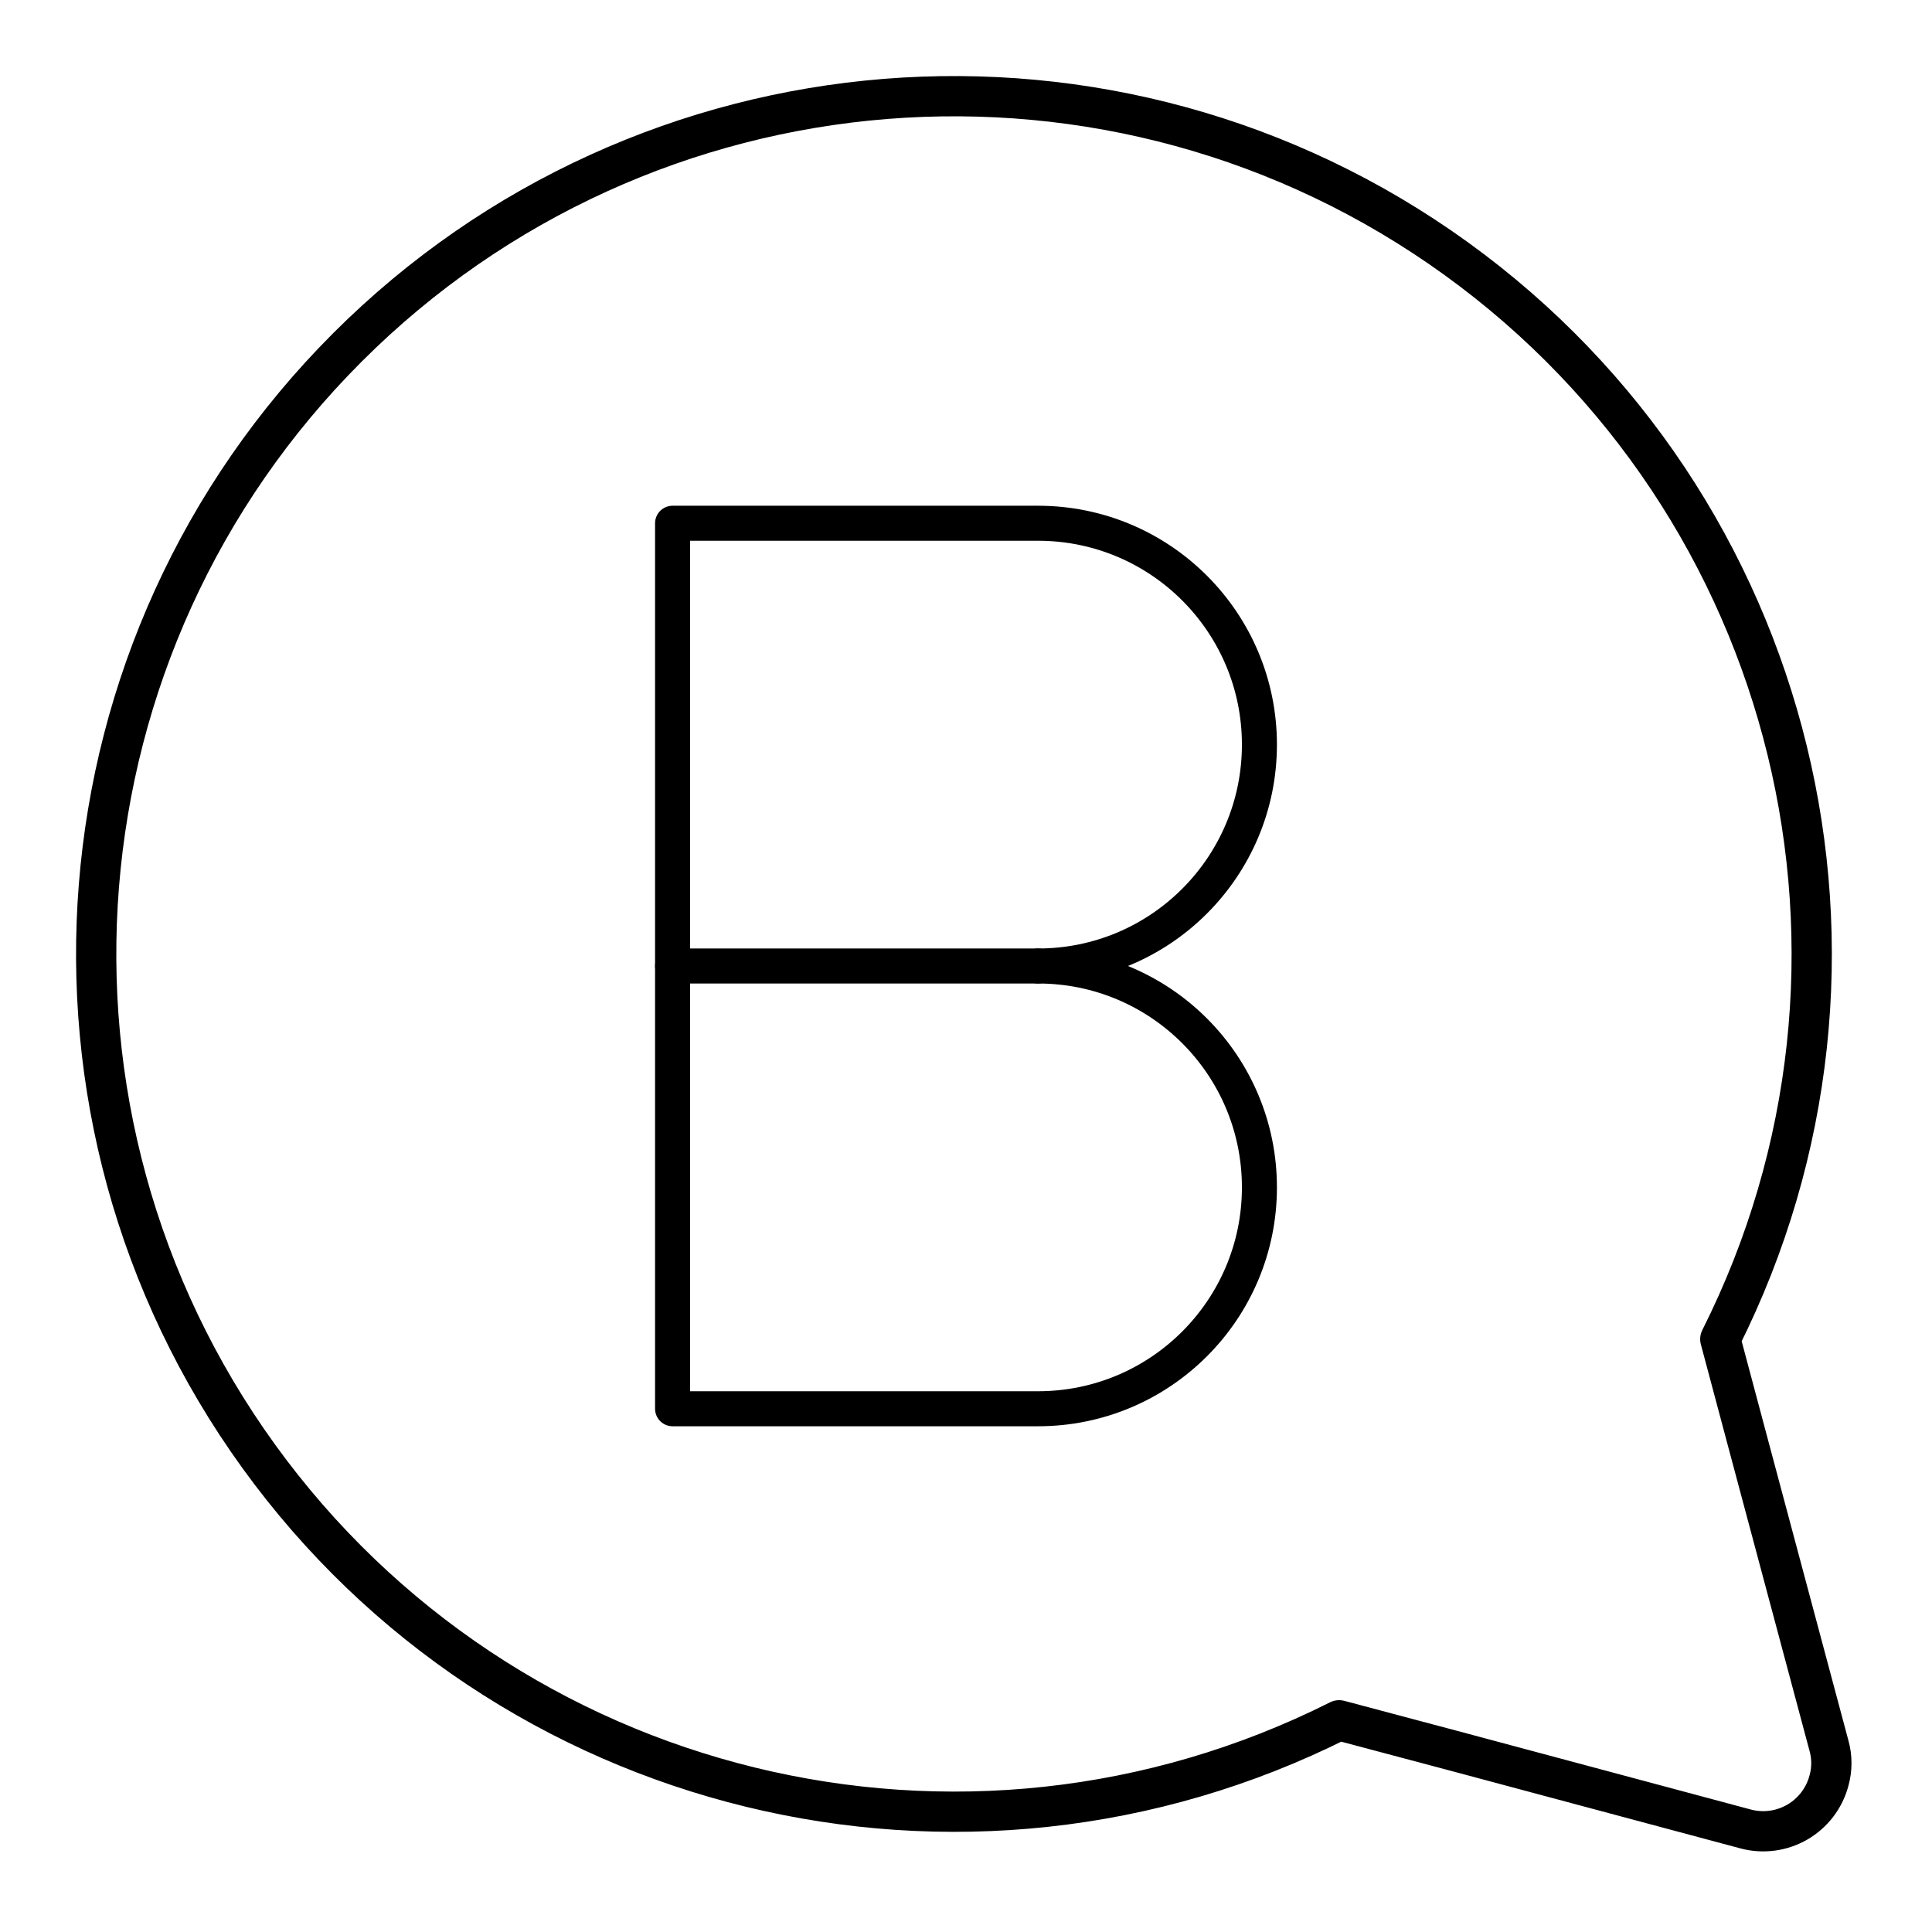
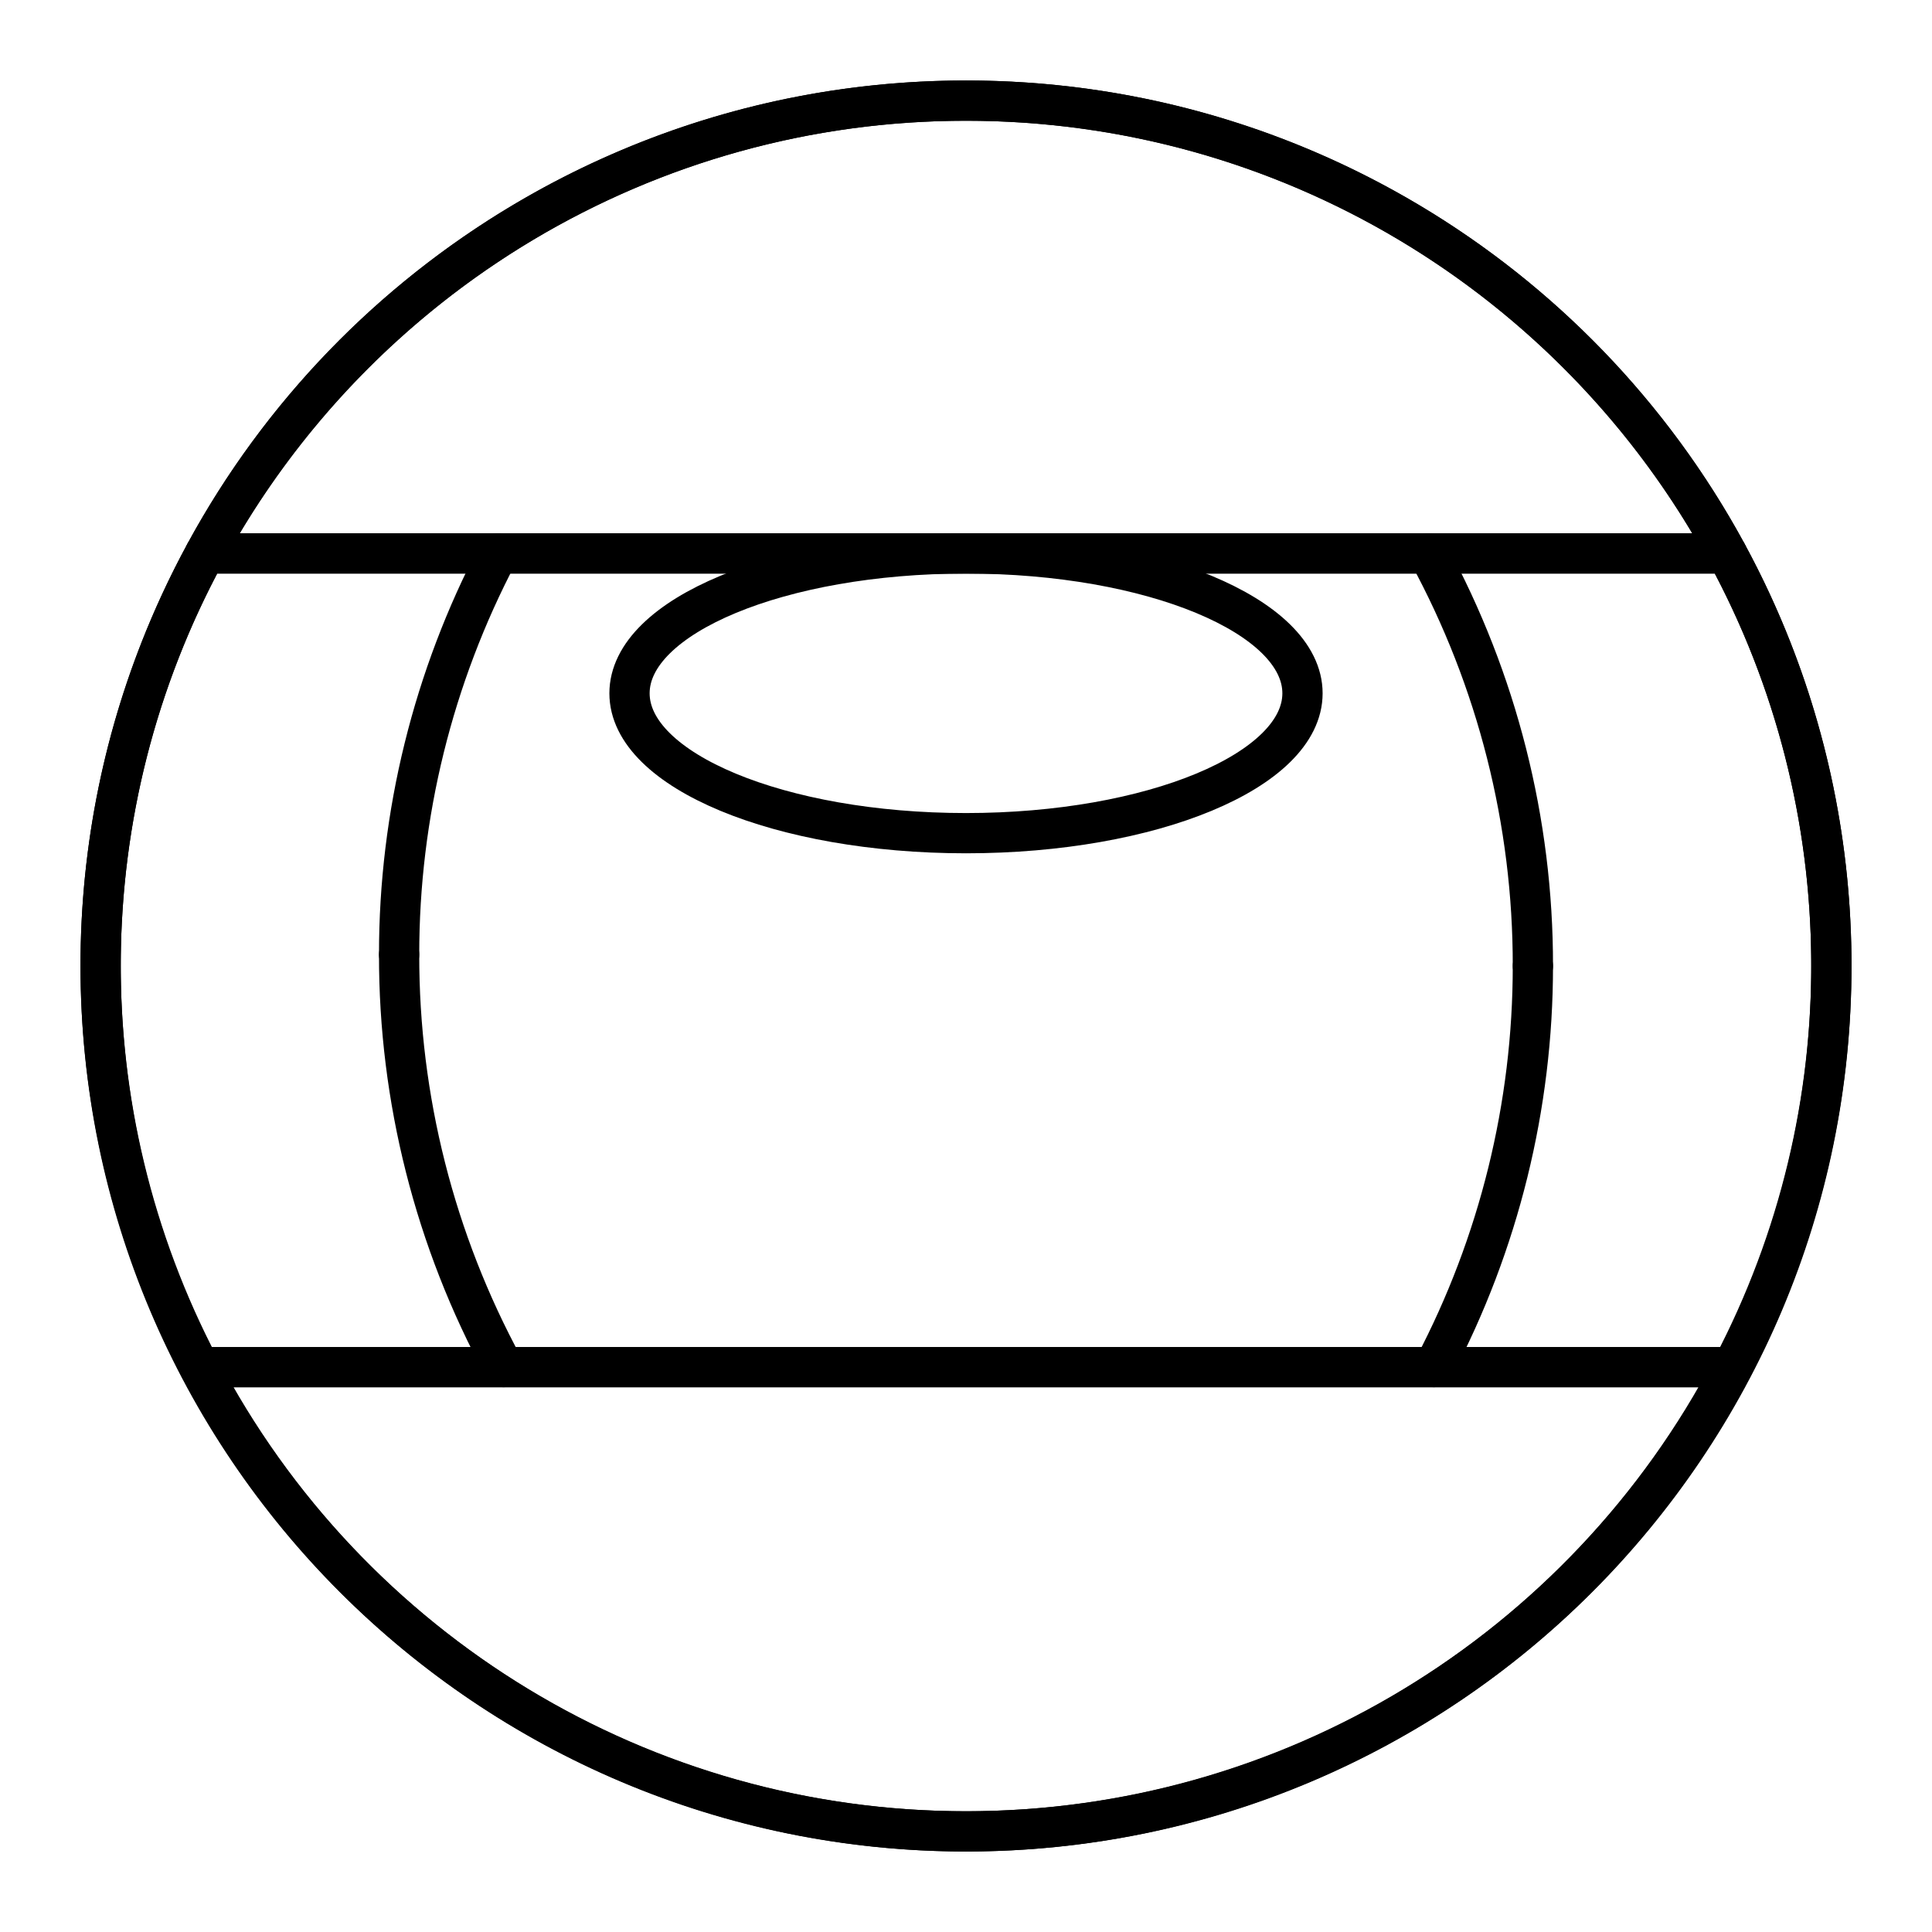
<svg xmlns="http://www.w3.org/2000/svg" viewBox="0 0 48 48">
  <defs>
-     <style>.a,.b{fill:none;stroke:#000;stroke-linecap:round;stroke-linejoin:round;}.b{stroke-width:0.87px;}</style>
+     <style>.a{fill:none;stroke:#000;stroke-linecap:round;stroke-linejoin:round;}</style>
  </defs>
-   <path class="a" d="M45.44,43.37l-1.95-7.29-.75-2.81a21.31,21.31,0,1,0-9.47,9.47l2.82.75,7.28,1.95a1.69,1.69,0,0,0,2.07-1.2A1.61,1.61,0,0,0,45.44,43.37Z" />
-   <path class="b" d="M25.79,24a5.5,5.5,0,0,1,0,11H16.71V13h9.08a5.5,5.5,0,0,1,0,11Z" />
-   <line class="b" x1="25.79" y1="24" x2="16.71" y2="24" />
+   <circle class="a" cx="24" cy="24" r="21.5" />
+   <path class="a" d="M24,2.5A21.495,21.495,0,0,0,5.096,13.75H42.904A21.495,21.495,0,0,0,24,2.5Z" />
+   <path class="a" d="M24,45.5A21.486,21.486,0,0,0,43.041,33.966H4.959A21.486,21.486,0,0,0,24,45.5Z" />
+   <path class="a" d="M42.904,13.75H5.096a21.48,21.48,0,0,0-.137,20.216H43.041A21.48,21.48,0,0,0,42.904,13.75Z" />
+   <path class="a" d="M38.084,24a21.404,21.404,0,0,0-2.596-10.25" />
+   <path class="a" d="M35.625,33.966A21.388,21.388,0,0,0,38.084,24" />
+   <path class="a" d="M9.916,23.716a21.404,21.404,0,0,0,2.596,10.25" />
+   <path class="a" d="M12.375,13.75a21.388,21.388,0,0,0-2.459,9.966" />
+   <ellipse class="a" cx="24" cy="17.225" rx="8.36" ry="3.475" />
</svg>
